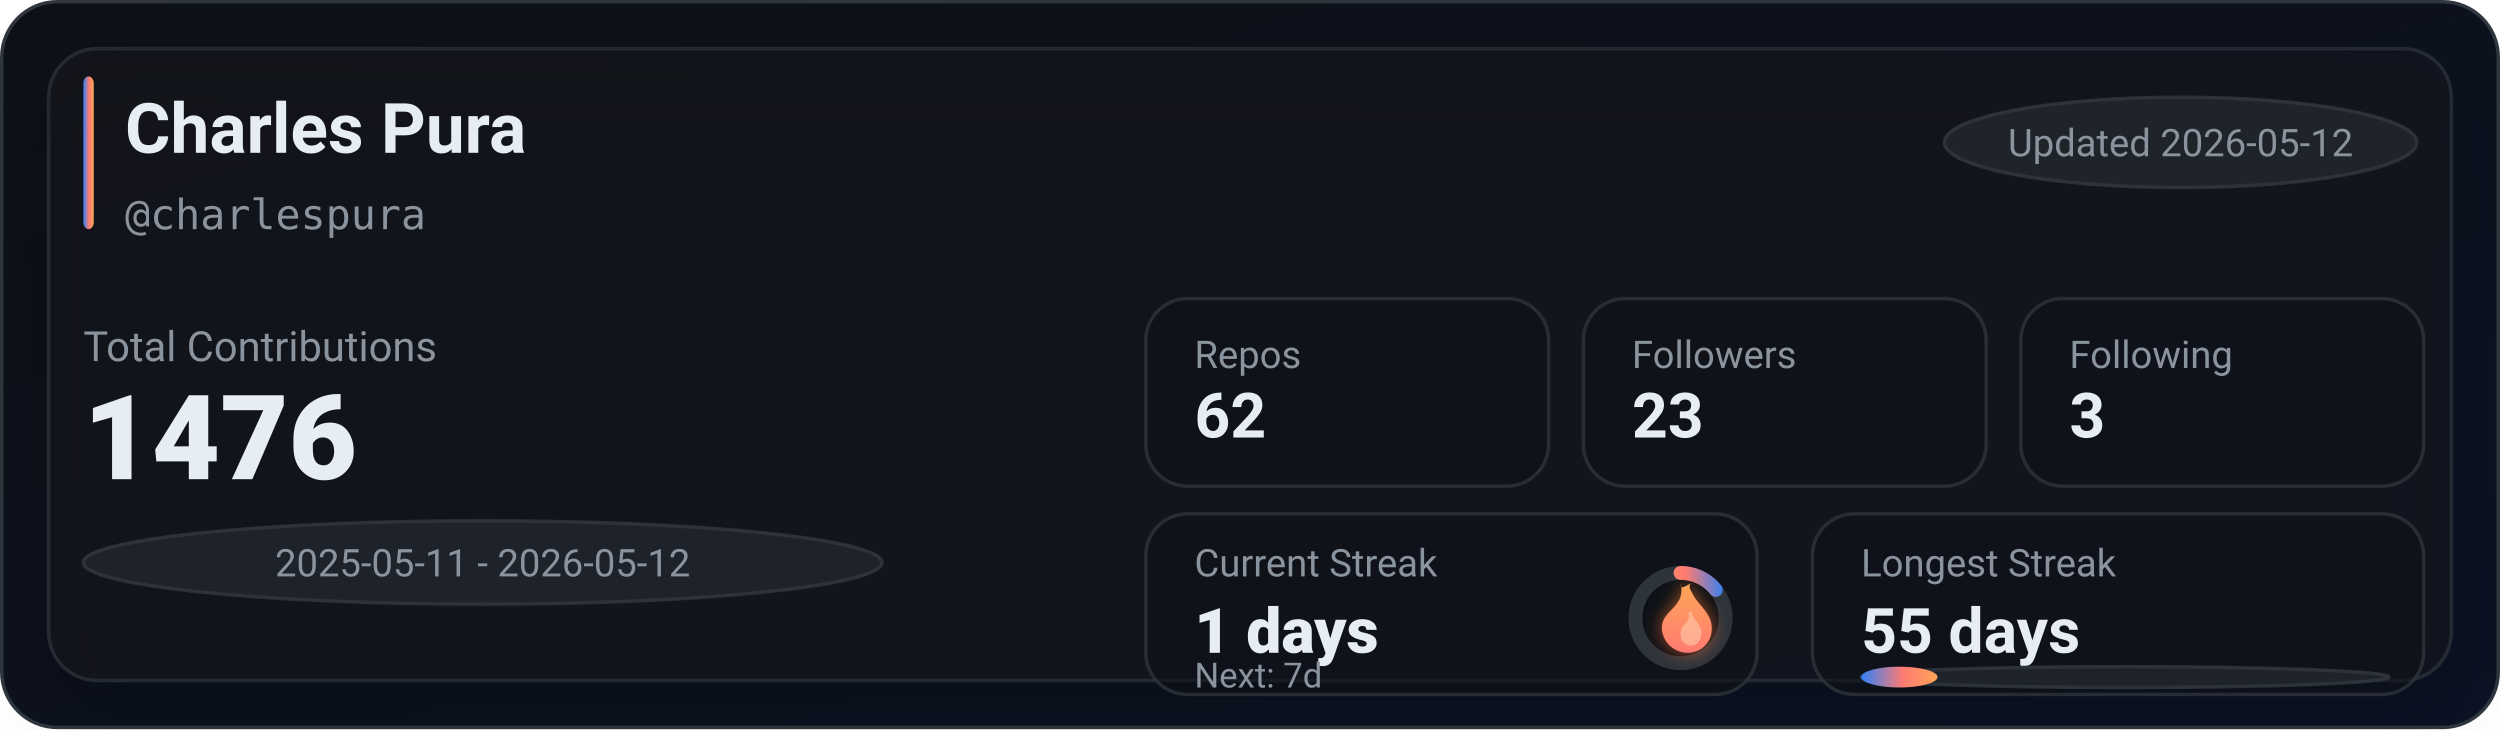
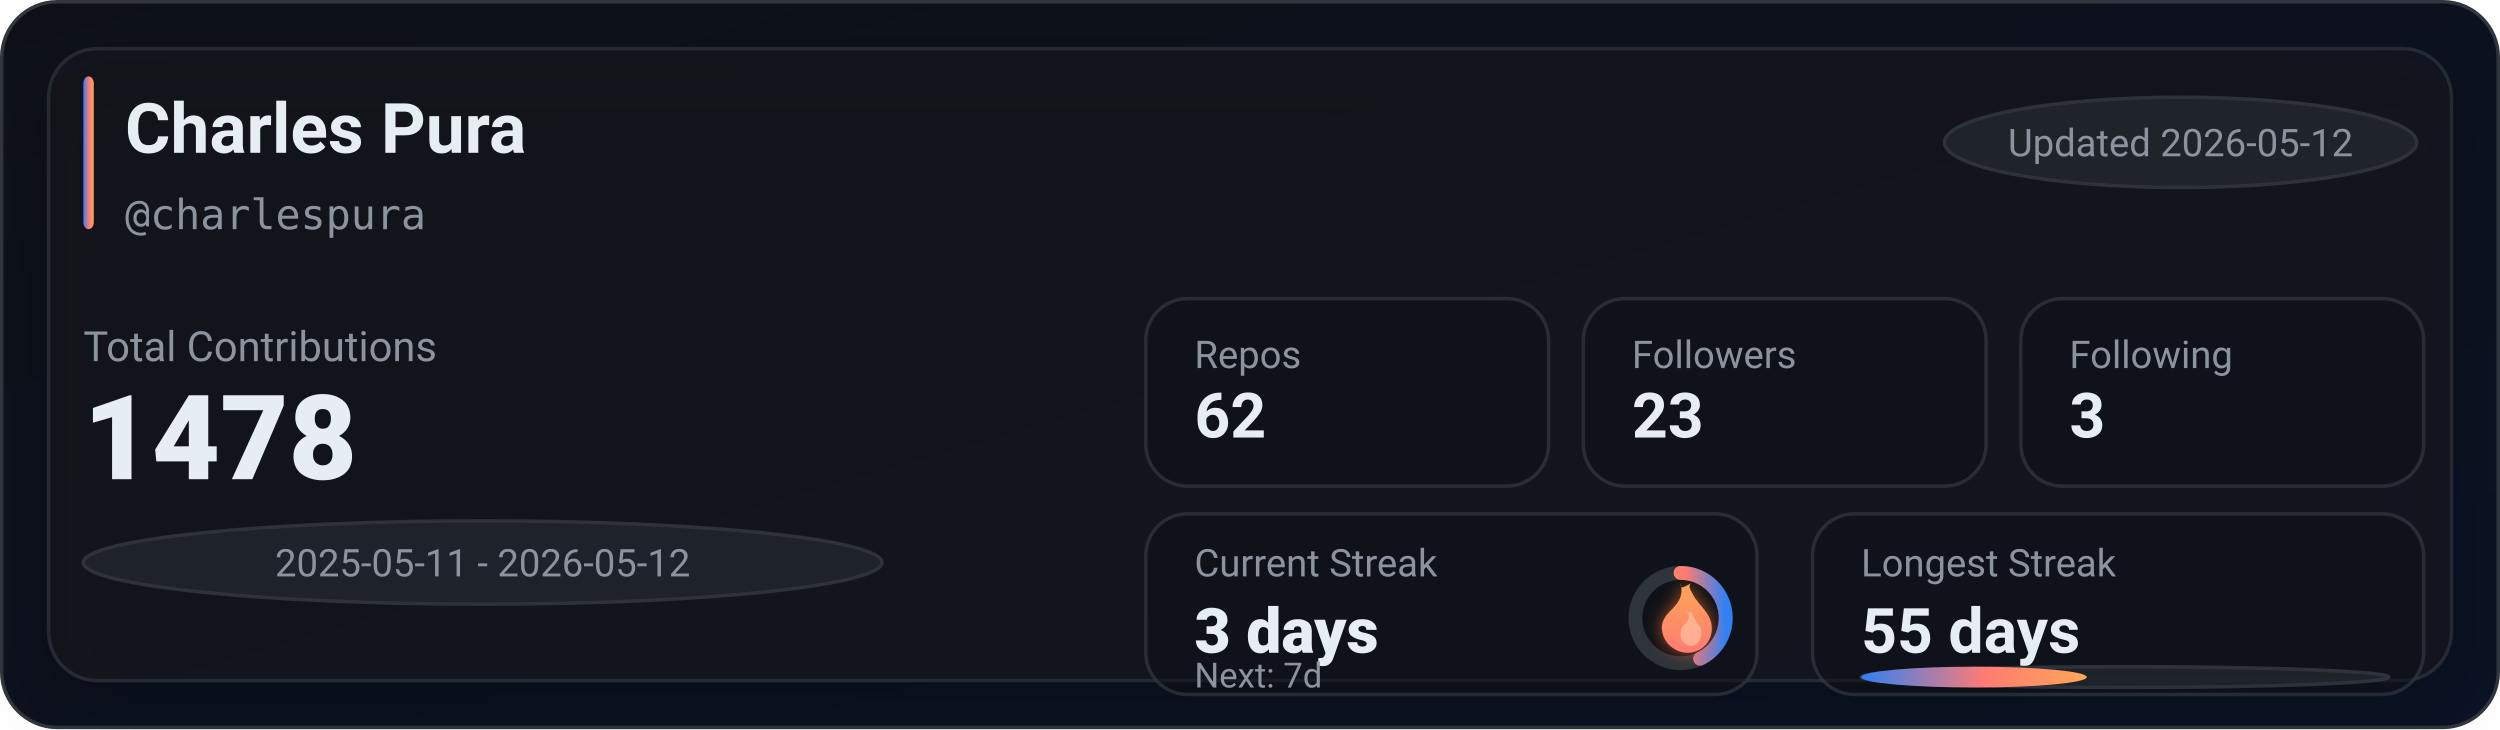
<svg xmlns="http://www.w3.org/2000/svg" width="720" height="210" viewBox="0 0 720 210" role="img" aria-label="GitHub stats for charlespura">
  <defs>
    <linearGradient id="bg" x1="0" y1="0" x2="1" y2="1">
      <stop offset="0%" stop-color="#0d1117" />
      <stop offset="100%" stop-color="#0a1224" />
    </linearGradient>
    <linearGradient id="accent" x1="0" y1="0" x2="1" y2="0">
      <stop offset="0%" stop-color="#2f81f7" />
      <stop offset="55%" stop-color="#ff7b72" />
      <stop offset="100%" stop-color="#ffa657" />
    </linearGradient>
    <linearGradient id="accentV" x1="0" y1="0" x2="0" y2="1">
      <stop offset="0%" stop-color="#ffa657" />
      <stop offset="55%" stop-color="#ff7b72" />
      <stop offset="100%" stop-color="#2f81f7" />
    </linearGradient>
    <linearGradient id="fire" x1="0" y1="0" x2="0" y2="1">
      <stop offset="0%" stop-color="#ffa657" />
      <stop offset="100%" stop-color="#ff7b72" />
    </linearGradient>
    <filter id="glow" x="-30%" y="-30%" width="160%" height="160%">
      <feGaussianBlur stdDeviation="2.5" result="blur" />
      <feColorMatrix in="blur" type="matrix" values="           1 0 0 0 0           0 0.6 0 0 0           0 0 0.2 0 0           0 0 0 0.65 0" result="colored" />
      <feMerge>
        <feMergeNode in="colored" />
        <feMergeNode in="SourceGraphic" />
      </feMerge>
    </filter>
    <filter id="softShadow" x="-30%" y="-30%" width="160%" height="160%">
      <feDropShadow dx="0" dy="10" stdDeviation="10" flood-color="#000000" flood-opacity="0.35" />
    </filter>
  </defs>
  <rect x="0.5" y="0.5" width="719" height="209" rx="16" fill="url(#bg)" stroke="#30363d" />
  <g filter="url(#softShadow)">
    <rect x="14" y="14" width="692" height="182" rx="14" fill="rgba(22,27,34,0.55)" stroke="rgba(48,54,61,0.65)" />
  </g>
  <rect x="24" y="22" width="3" height="44" rx="2" fill="url(#accent)" />
  <text x="36" y="44" fill="#e6edf3" font-family="ui-sans-serif,system-ui,-apple-system,Segoe UI,Roboto,Helvetica,Arial" font-size="20" font-weight="780">Charles Pura</text>
  <text x="36" y="66" fill="#8b949e" font-family="ui-monospace,SFMono-Regular,Menlo,Monaco,Consolas,monospace" font-size="12">@charlespura</text>
  <g transform="translate(560, 28)">
    <rect x="0" y="0" width="136" height="26" rx="999" fill="rgba(33,38,45,0.85)" stroke="rgba(48,54,61,0.9)" />
    <text x="68" y="17" text-anchor="middle" fill="#8b949e" font-family="ui-sans-serif,system-ui,-apple-system,Segoe UI,Roboto,Helvetica,Arial" font-size="11">Updated 2026-05-12</text>
  </g>
  <text x="24" y="104" fill="#8b949e" font-family="ui-sans-serif,system-ui,-apple-system,Segoe UI,Roboto,Helvetica,Arial" font-size="12">Total Contributions</text>
-   <text x="24" y="138" fill="#e6edf3" font-family="ui-sans-serif,system-ui,-apple-system,Segoe UI,Roboto,Helvetica,Arial" font-size="34" font-weight="900">1476</text>
+   <text x="24" y="138" fill="#e6edf3" font-family="ui-sans-serif,system-ui,-apple-system,Segoe UI,Roboto,Helvetica,Arial" font-size="34" font-weight="900">1478</text>
  <g transform="translate(24, 150)">
    <rect x="0" y="0" width="230" height="24" rx="999" fill="rgba(33,38,45,0.8)" stroke="rgba(48,54,61,0.9)" />
    <text x="115" y="16" text-anchor="middle" fill="#8b949e" font-family="ui-sans-serif,system-ui,-apple-system,Segoe UI,Roboto,Helvetica,Arial" font-size="11">2025-05-11 - 2026-05-12</text>
  </g>
  <g transform="translate(330, 86)">
    <rect x="0" y="0" width="116" height="54" rx="12" fill="rgba(13,17,23,0.55)" stroke="rgba(48,54,61,0.75)" />
    <rect x="126" y="0" width="116" height="54" rx="12" fill="rgba(13,17,23,0.55)" stroke="rgba(48,54,61,0.75)" />
    <rect x="252" y="0" width="116" height="54" rx="12" fill="rgba(13,17,23,0.55)" stroke="rgba(48,54,61,0.75)" />
    <text x="14" y="20" fill="#8b949e" font-family="ui-sans-serif,system-ui,-apple-system,Segoe UI,Roboto,Helvetica,Arial" font-size="11">Repos</text>
    <text x="14" y="40" fill="#e6edf3" font-family="ui-sans-serif,system-ui,-apple-system,Segoe UI,Roboto,Helvetica,Arial" font-size="18" font-weight="780">62</text>
    <text x="140" y="20" fill="#8b949e" font-family="ui-sans-serif,system-ui,-apple-system,Segoe UI,Roboto,Helvetica,Arial" font-size="11">Followers</text>
    <text x="140" y="40" fill="#e6edf3" font-family="ui-sans-serif,system-ui,-apple-system,Segoe UI,Roboto,Helvetica,Arial" font-size="18" font-weight="780">23</text>
    <text x="266" y="20" fill="#8b949e" font-family="ui-sans-serif,system-ui,-apple-system,Segoe UI,Roboto,Helvetica,Arial" font-size="11">Following</text>
    <text x="266" y="40" fill="#e6edf3" font-family="ui-sans-serif,system-ui,-apple-system,Segoe UI,Roboto,Helvetica,Arial" font-size="18" font-weight="780">3</text>
  </g>
  <g transform="translate(330, 148)">
    <rect x="0" y="0" width="176" height="52" rx="12" fill="rgba(13,17,23,0.55)" stroke="rgba(48,54,61,0.75)" />
    <rect x="192" y="0" width="176" height="52" rx="12" fill="rgba(13,17,23,0.55)" stroke="rgba(48,54,61,0.75)" />
    <text x="14" y="18" fill="#8b949e" font-family="ui-sans-serif,system-ui,-apple-system,Segoe UI,Roboto,Helvetica,Arial" font-size="11">Current Streak</text>
-     <text x="14" y="40" fill="#e6edf3" font-family="ui-sans-serif,system-ui,-apple-system,Segoe UI,Roboto,Helvetica,Arial" font-size="18" font-weight="860">1 days</text>
+     <text x="14" y="40" fill="#e6edf3" font-family="ui-sans-serif,system-ui,-apple-system,Segoe UI,Roboto,Helvetica,Arial" font-size="18" font-weight="860">3 days</text>
    <g transform="translate(154, 30)">
      <circle cx="0" cy="0" r="13" fill="rgba(13,17,23,0.85)" stroke="rgba(48,54,61,0.95)" stroke-width="4" />
-       <circle cx="0" cy="0" r="13" fill="none" stroke="url(#accentV)" stroke-width="4" stroke-linecap="round" stroke-dasharray="11.67 70.01" transform="rotate(-90)" />
+       <circle cx="0" cy="0" r="13" fill="none" stroke="url(#accentV)" stroke-width="4" stroke-linecap="round" stroke-dasharray="35.01 46.67" transform="rotate(-90)" />
      <g transform="translate(-10, -12)" filter="url(#glow)">
        <path d="M10 2c1 4-1 6-3 8-2 2-3 4-2 7 1 3 4 5 7 5 4 0 7-3 7-7 0-4-3-6-5-9-1-2-2-3-1-4-2 1-3 2-3 0z" fill="url(#fire)" />
        <path d="M12 10c1 2 0 3-1 4-1 1-1 2-1 3 0 2 2 3 3 3 2 0 3-2 3-4 0-2-2-3-3-6-1 1-1 1-1 0z" fill="#ffd1b3" opacity="0.55" />
      </g>
    </g>
    <text x="14" y="50" fill="#8b949e" font-family="ui-sans-serif,system-ui,-apple-system,Segoe UI,Roboto,Helvetica,Arial" font-size="10">Next: 7d</text>
    <text x="206" y="18" fill="#8b949e" font-family="ui-sans-serif,system-ui,-apple-system,Segoe UI,Roboto,Helvetica,Arial" font-size="11">Longest Streak</text>
    <text x="206" y="40" fill="#e6edf3" font-family="ui-sans-serif,system-ui,-apple-system,Segoe UI,Roboto,Helvetica,Arial" font-size="18" font-weight="780">55 days</text>
    <rect x="206" y="44" width="152" height="6" rx="999" fill="rgba(33,38,45,0.85)" stroke="rgba(48,54,61,0.9)" />
-     <rect x="206" y="44" width="22" height="6" rx="999" fill="url(#accent)" />
+     <rect x="206" y="44" width="65" height="6" rx="999" fill="url(#accent)" />
  </g>
</svg>
